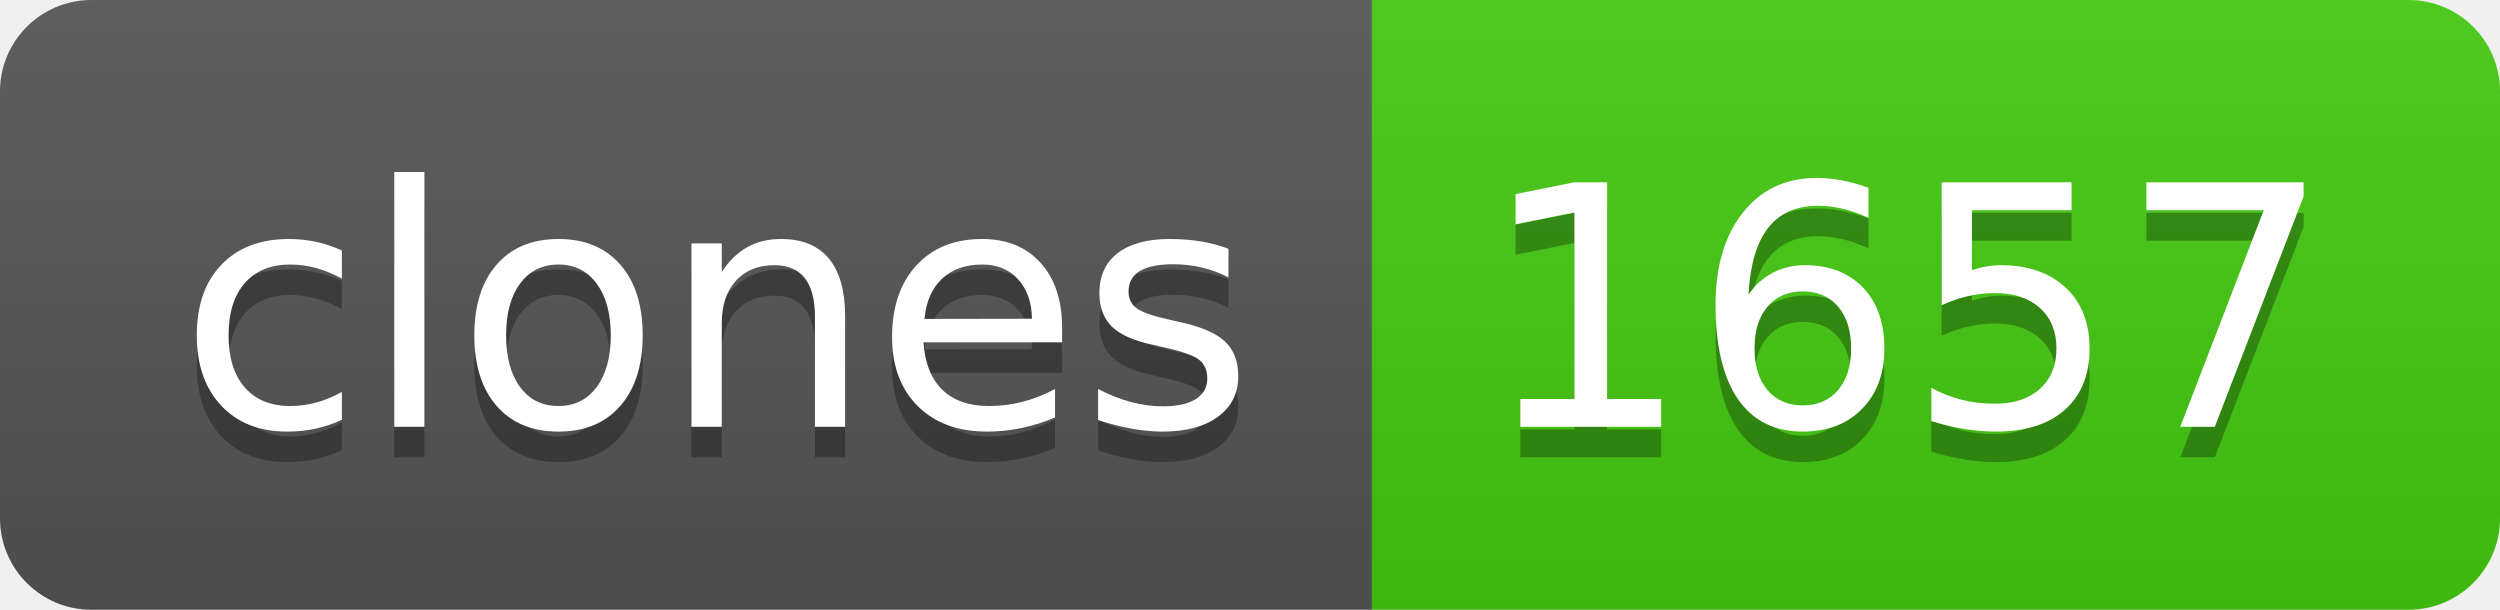
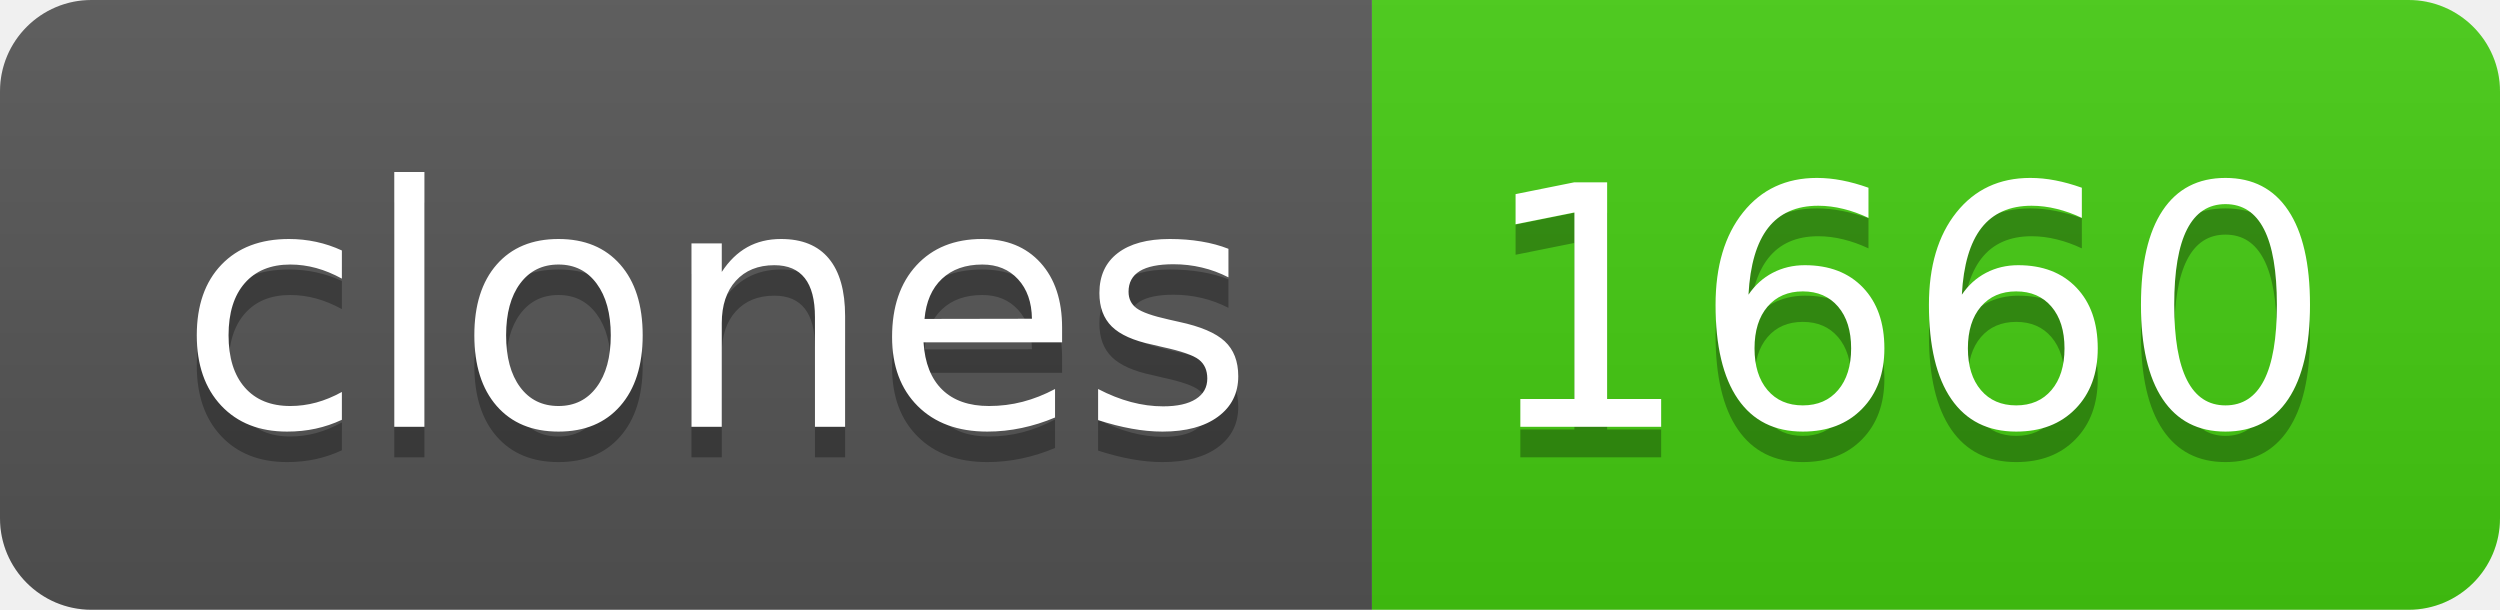
- <svg xmlns="http://www.w3.org/2000/svg" width="82" height="20" role="img" aria-label="clones: 1657">
+ <svg xmlns="http://www.w3.org/2000/svg" width="82" height="20" role="img" aria-label="clones: 1660">
  <linearGradient id="s" x2="0" y2="100%">
    <stop offset="0" stop-color="#bbb" stop-opacity=".1" />
    <stop offset="1" stop-opacity=".1" />
  </linearGradient>
  <clipPath id="r">
    <rect width="82" height="20" rx="3" fill="#fff" />
  </clipPath>
  <g clip-path="url(#r)">
    <rect width="45" height="20" fill="#555" />
    <rect x="45" width="37" height="20" fill="#4c1" />
    <rect width="82" height="20" fill="url(#s)" />
  </g>
  <g fill="#fff" text-anchor="middle" font-family="Verdana,Geneva,DejaVu Sans,sans-serif" text-rendering="geometricPrecision" font-size="110">
    <text aria-hidden="true" x="235" y="150" fill="#010101" fill-opacity=".3" transform="scale(.1)" textLength="350">clones</text>
    <text x="235" y="140" transform="scale(.1)" fill="#fff" textLength="350">clones</text>
-     <text aria-hidden="true" x="625" y="150" fill="#010101" fill-opacity=".3" transform="scale(.1)" textLength="270">1657</text>
-     <text x="625" y="140" transform="scale(.1)" fill="#fff" textLength="270">1657</text>
+     <text aria-hidden="true" x="625" y="150" fill="#010101" fill-opacity=".3" transform="scale(.1)" textLength="270">1660</text>
+     <text x="625" y="140" transform="scale(.1)" fill="#fff" textLength="270">1660</text>
  </g>
</svg>
